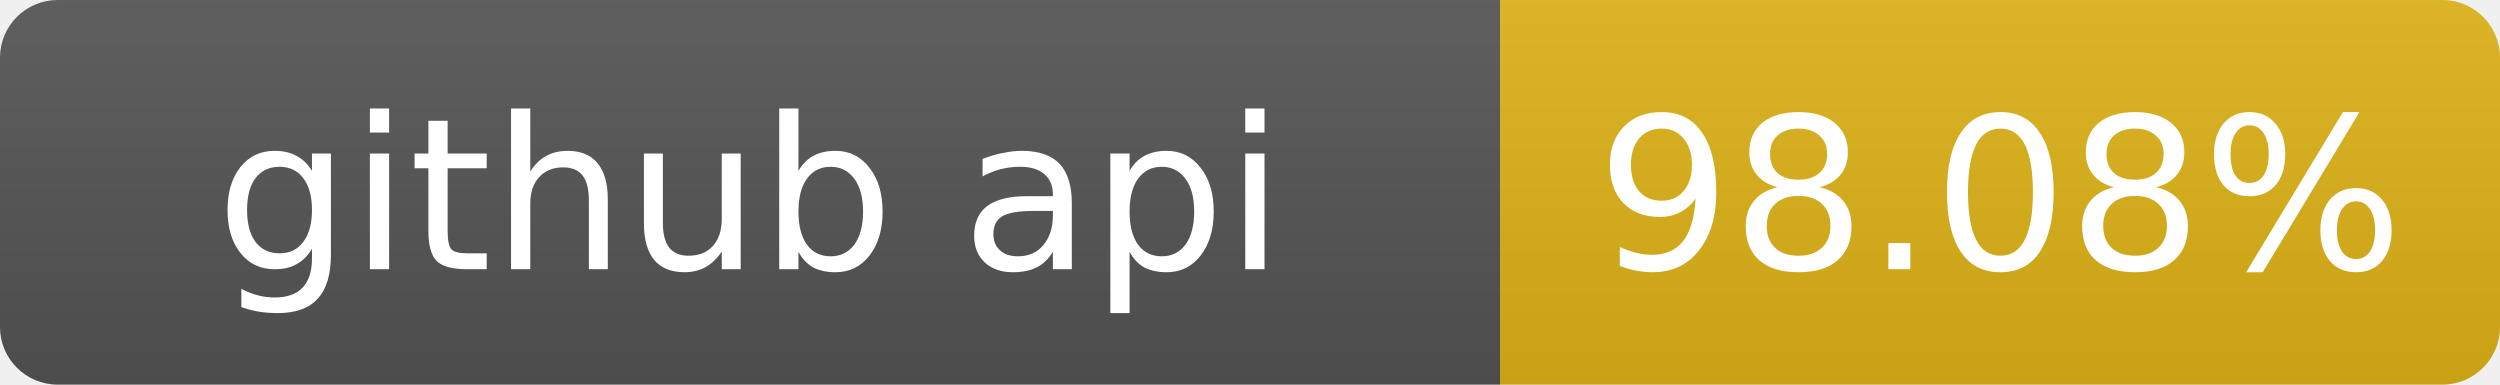
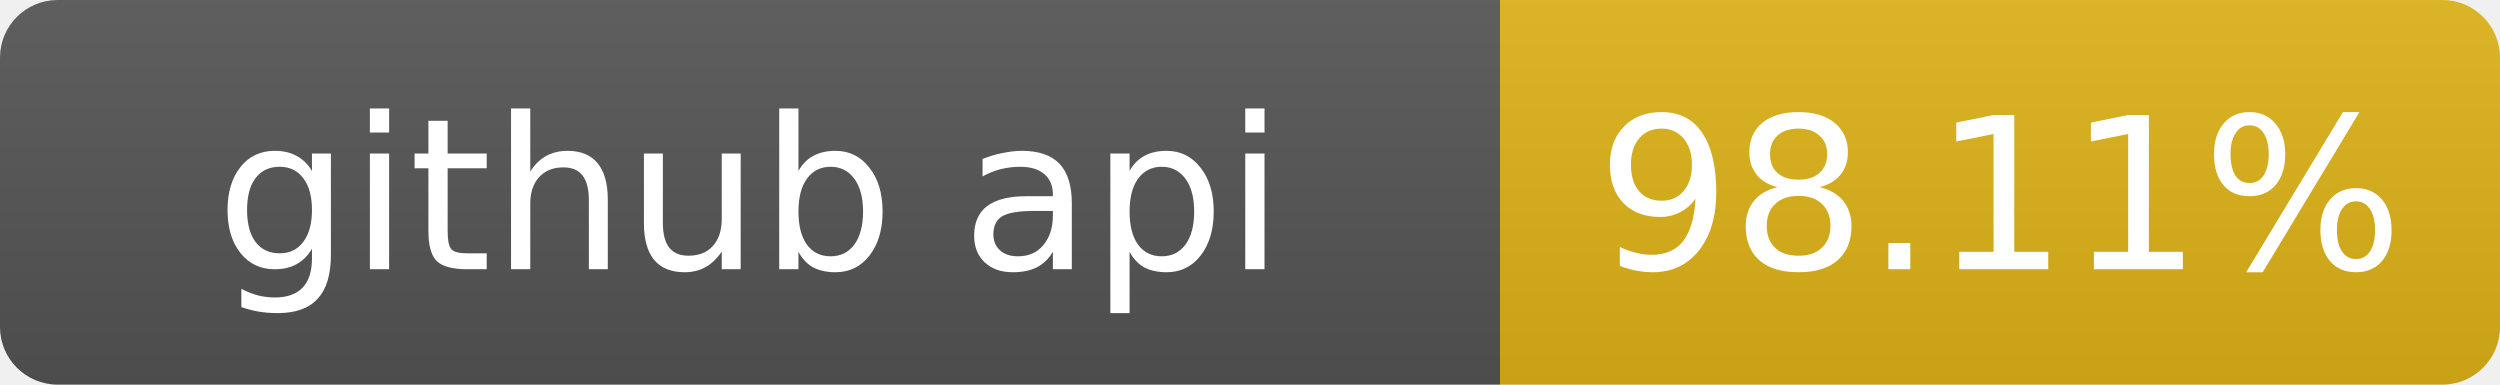
- <svg xmlns="http://www.w3.org/2000/svg" width="130" height="20" role="img" aria-label="github api: 98.08%">
+ <svg xmlns="http://www.w3.org/2000/svg" width="130" height="20" role="img" aria-label="github api: 98.11%">
  <linearGradient id="s" x2="0" y2="100%">
    <stop offset="0" stop-color="#bbb" stop-opacity=".1" />
    <stop offset="1" stop-opacity=".1" />
  </linearGradient>
  <clipPath id="r">
    <rect width="130" height="20" rx="3" fill="#fff" />
  </clipPath>
  <g clip-path="url(#r)">
    <rect width="78" height="20" fill="#555" />
    <rect x="78" width="52" height="20" fill="#dfb317" />
    <rect width="130" height="20" fill="url(#s)" />
  </g>
  <g fill="#fff" text-anchor="middle" font-family="Verdana,Geneva,DejaVu Sans,sans-serif" font-size="11">
    <text x="39" y="14">github api</text>
-     <text x="104" y="14">98.08%</text>
+     <text x="104" y="14">98.11%</text>
  </g>
</svg>
